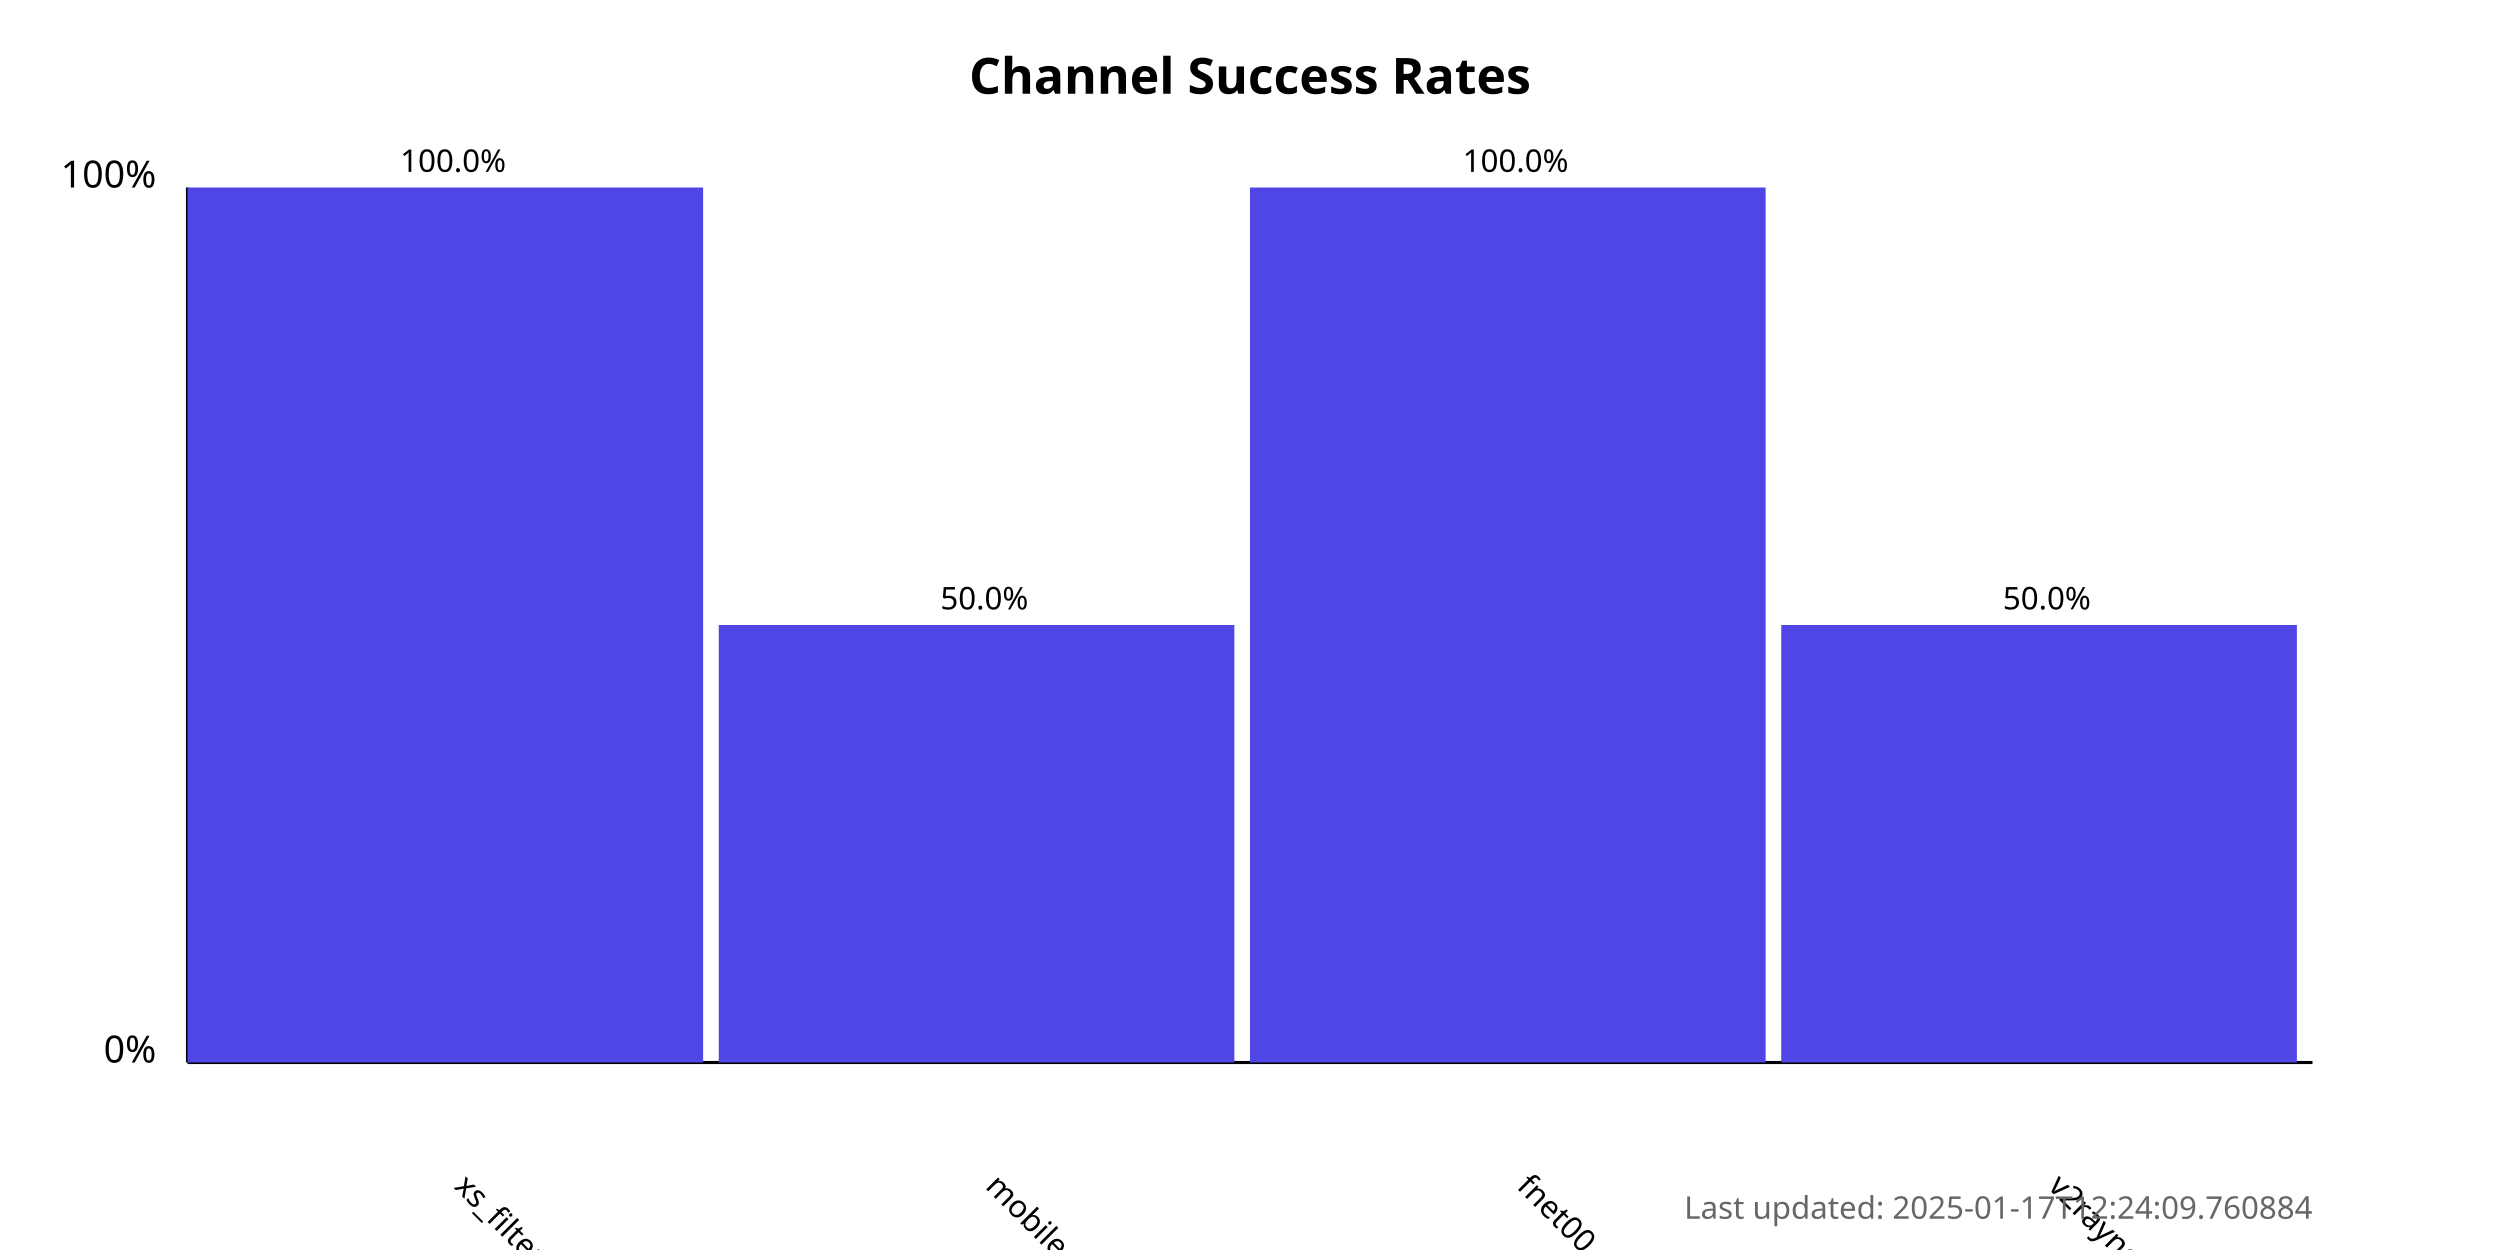
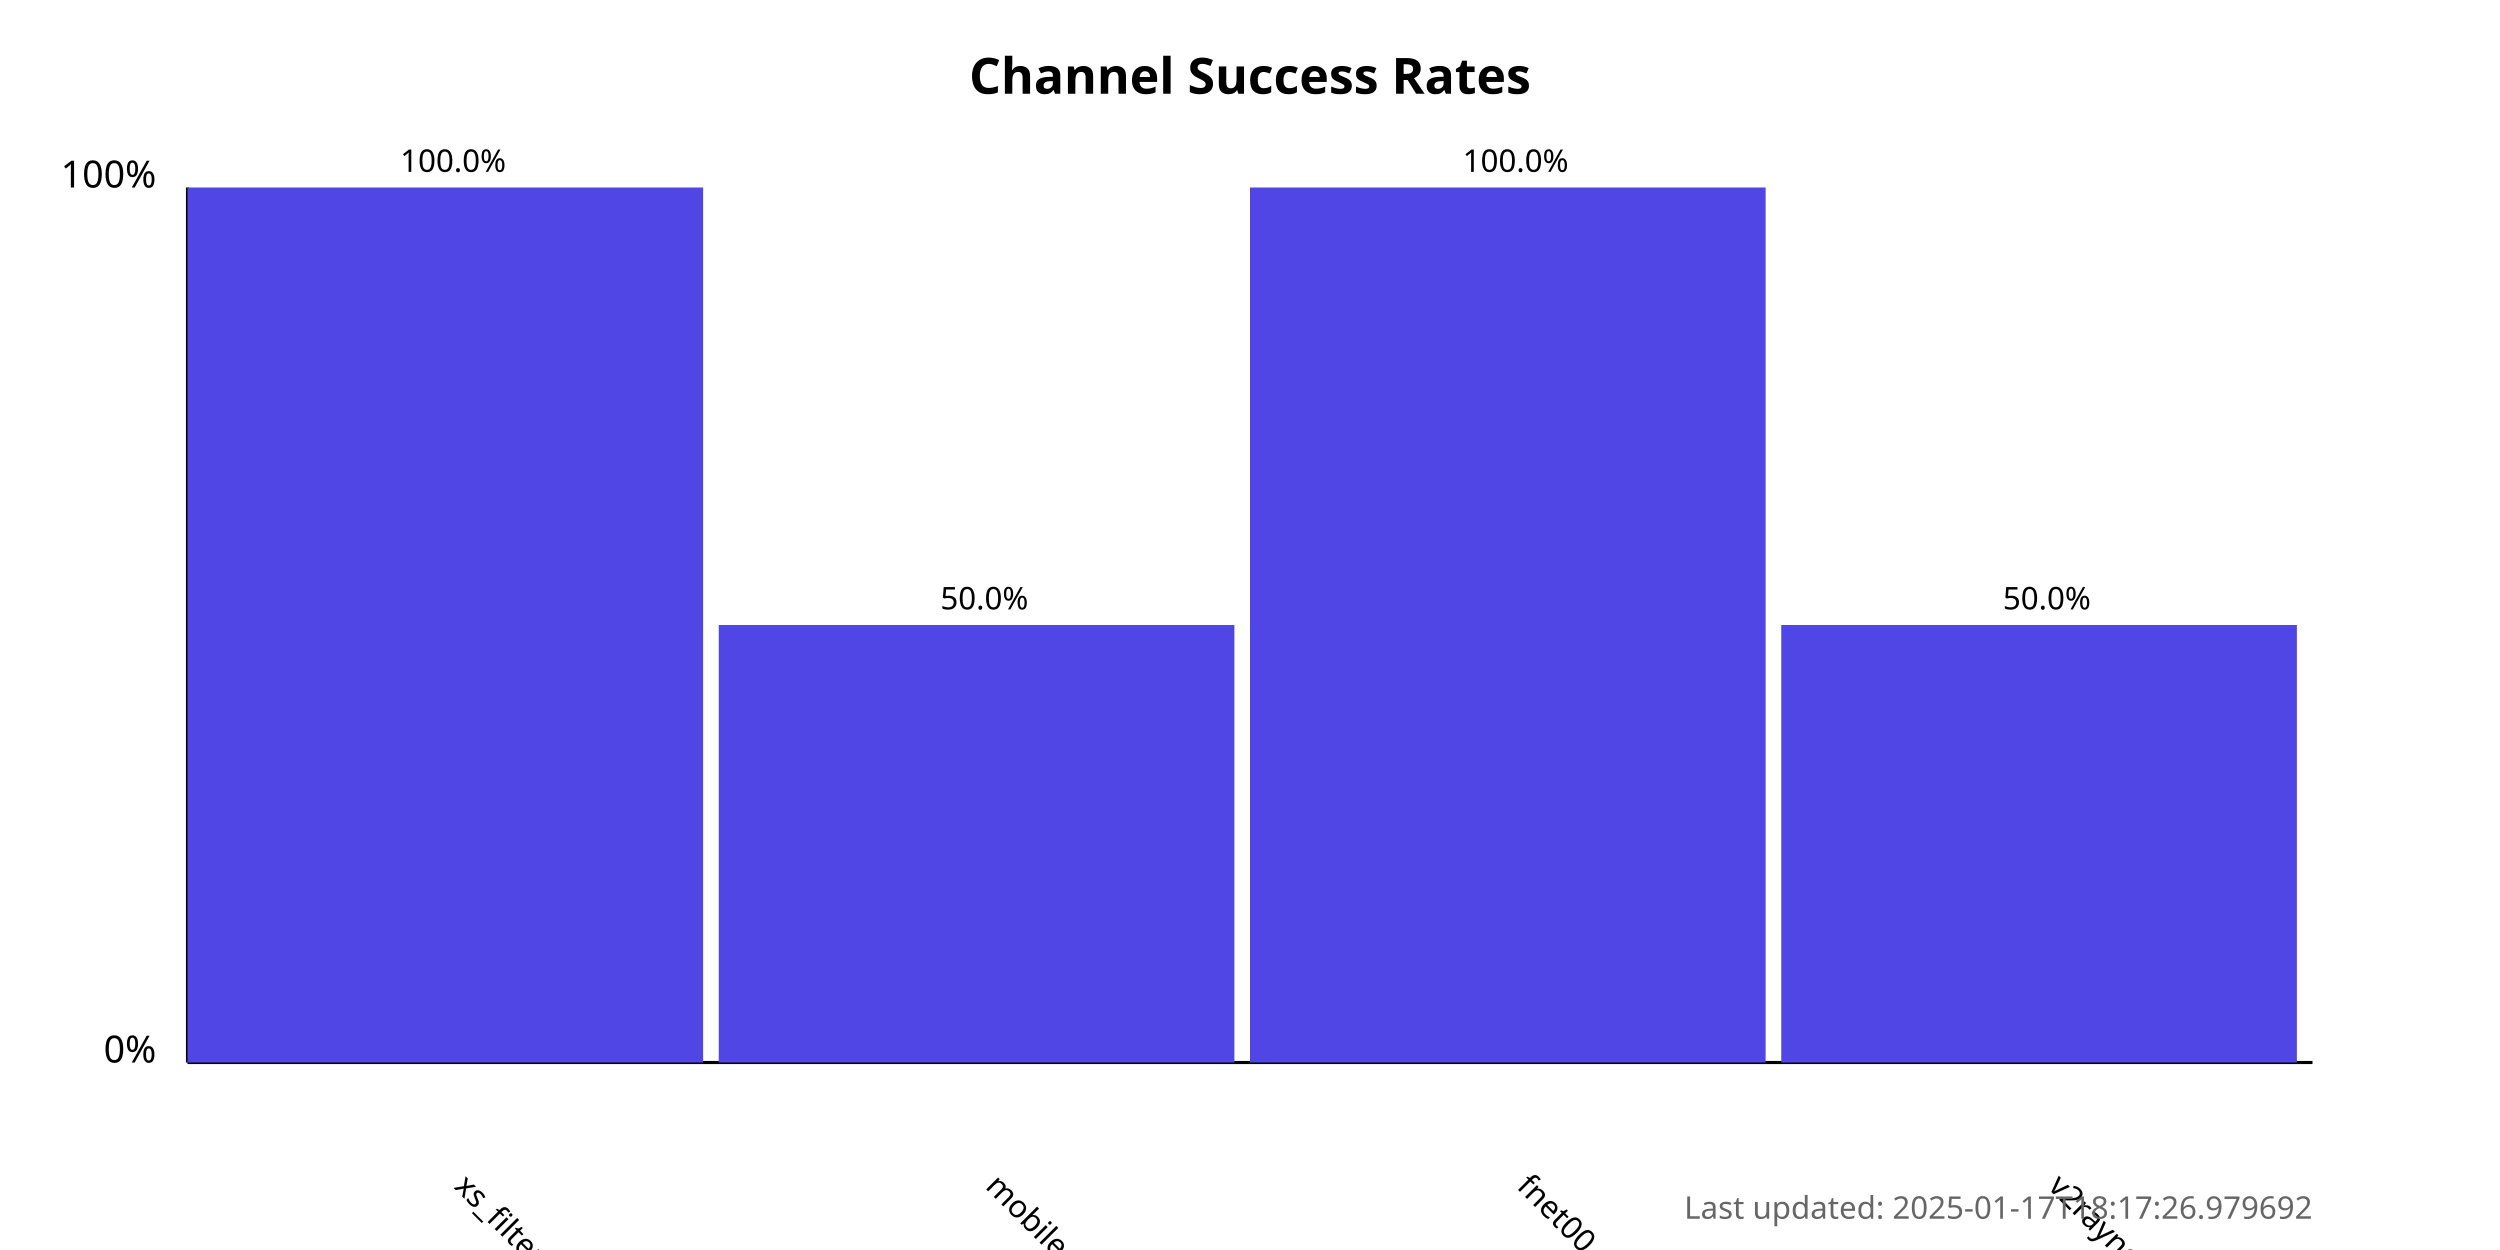
<svg xmlns="http://www.w3.org/2000/svg" width="800" height="400">
  <style>
            .chart-title { font: bold 16px sans-serif; }
            .axis-label { font: 12px sans-serif; }
            .tick-label { font: 10px sans-serif; }
            .bar { fill: #4f46e5; }
            .bar:hover { fill: #6366f1; }
            .timestamp { font: 10px sans-serif; fill: #666; }
        </style>
  <text x="400.0" y="30" text-anchor="middle" class="chart-title">
            Channel Success Rates
        </text>
  <line x1="60" y1="340" x2="60" y2="60" stroke="black" stroke-width="1" />
  <line x1="60" y1="340" x2="740" y2="340" stroke="black" stroke-width="1" />
  <text x="50" y="340" text-anchor="end" class="axis-label">0%</text>
  <text x="50" y="60" text-anchor="end" class="axis-label">100%</text>
  <g>
    <rect x="60" y="60.0" width="165.0" height="280.0" class="bar" />
    <text x="145.0" y="380" transform="rotate(45, 145.0, 380)" text-anchor="start" class="tick-label">
                xs_filternet
            </text>
    <text x="145.0" y="55.0" text-anchor="middle" class="tick-label">
                100.0%
            </text>
  </g>
  <g>
    <rect x="230.0" y="200.0" width="165.0" height="140.0" class="bar" />
    <text x="315.0" y="380" transform="rotate(45, 315.0, 380)" text-anchor="start" class="tick-label">
                mobilesignal
            </text>
    <text x="315.0" y="195.0" text-anchor="middle" class="tick-label">
                50.0%
            </text>
  </g>
  <g>
    <rect x="400.0" y="60.0" width="165.0" height="280.0" class="bar" />
    <text x="485.0" y="380" transform="rotate(45, 485.0, 380)" text-anchor="start" class="tick-label">
                fnet00
            </text>
    <text x="485.0" y="55.0" text-anchor="middle" class="tick-label">
                100.0%
            </text>
  </g>
  <g>
    <rect x="570.0" y="200.0" width="165.0" height="140.0" class="bar" />
    <text x="655.0" y="380" transform="rotate(45, 655.0, 380)" text-anchor="start" class="tick-label">
                v2rayngvpn
            </text>
    <text x="655.0" y="195.0" text-anchor="middle" class="tick-label">
                50.0%
            </text>
  </g>
  <text x="740" y="390" text-anchor="end" class="timestamp">
-             Last updated: 2025-01-17T12:24:09.760884
+             Last updated: 2025-01-17T18:17:26.979692
        </text>
</svg>
